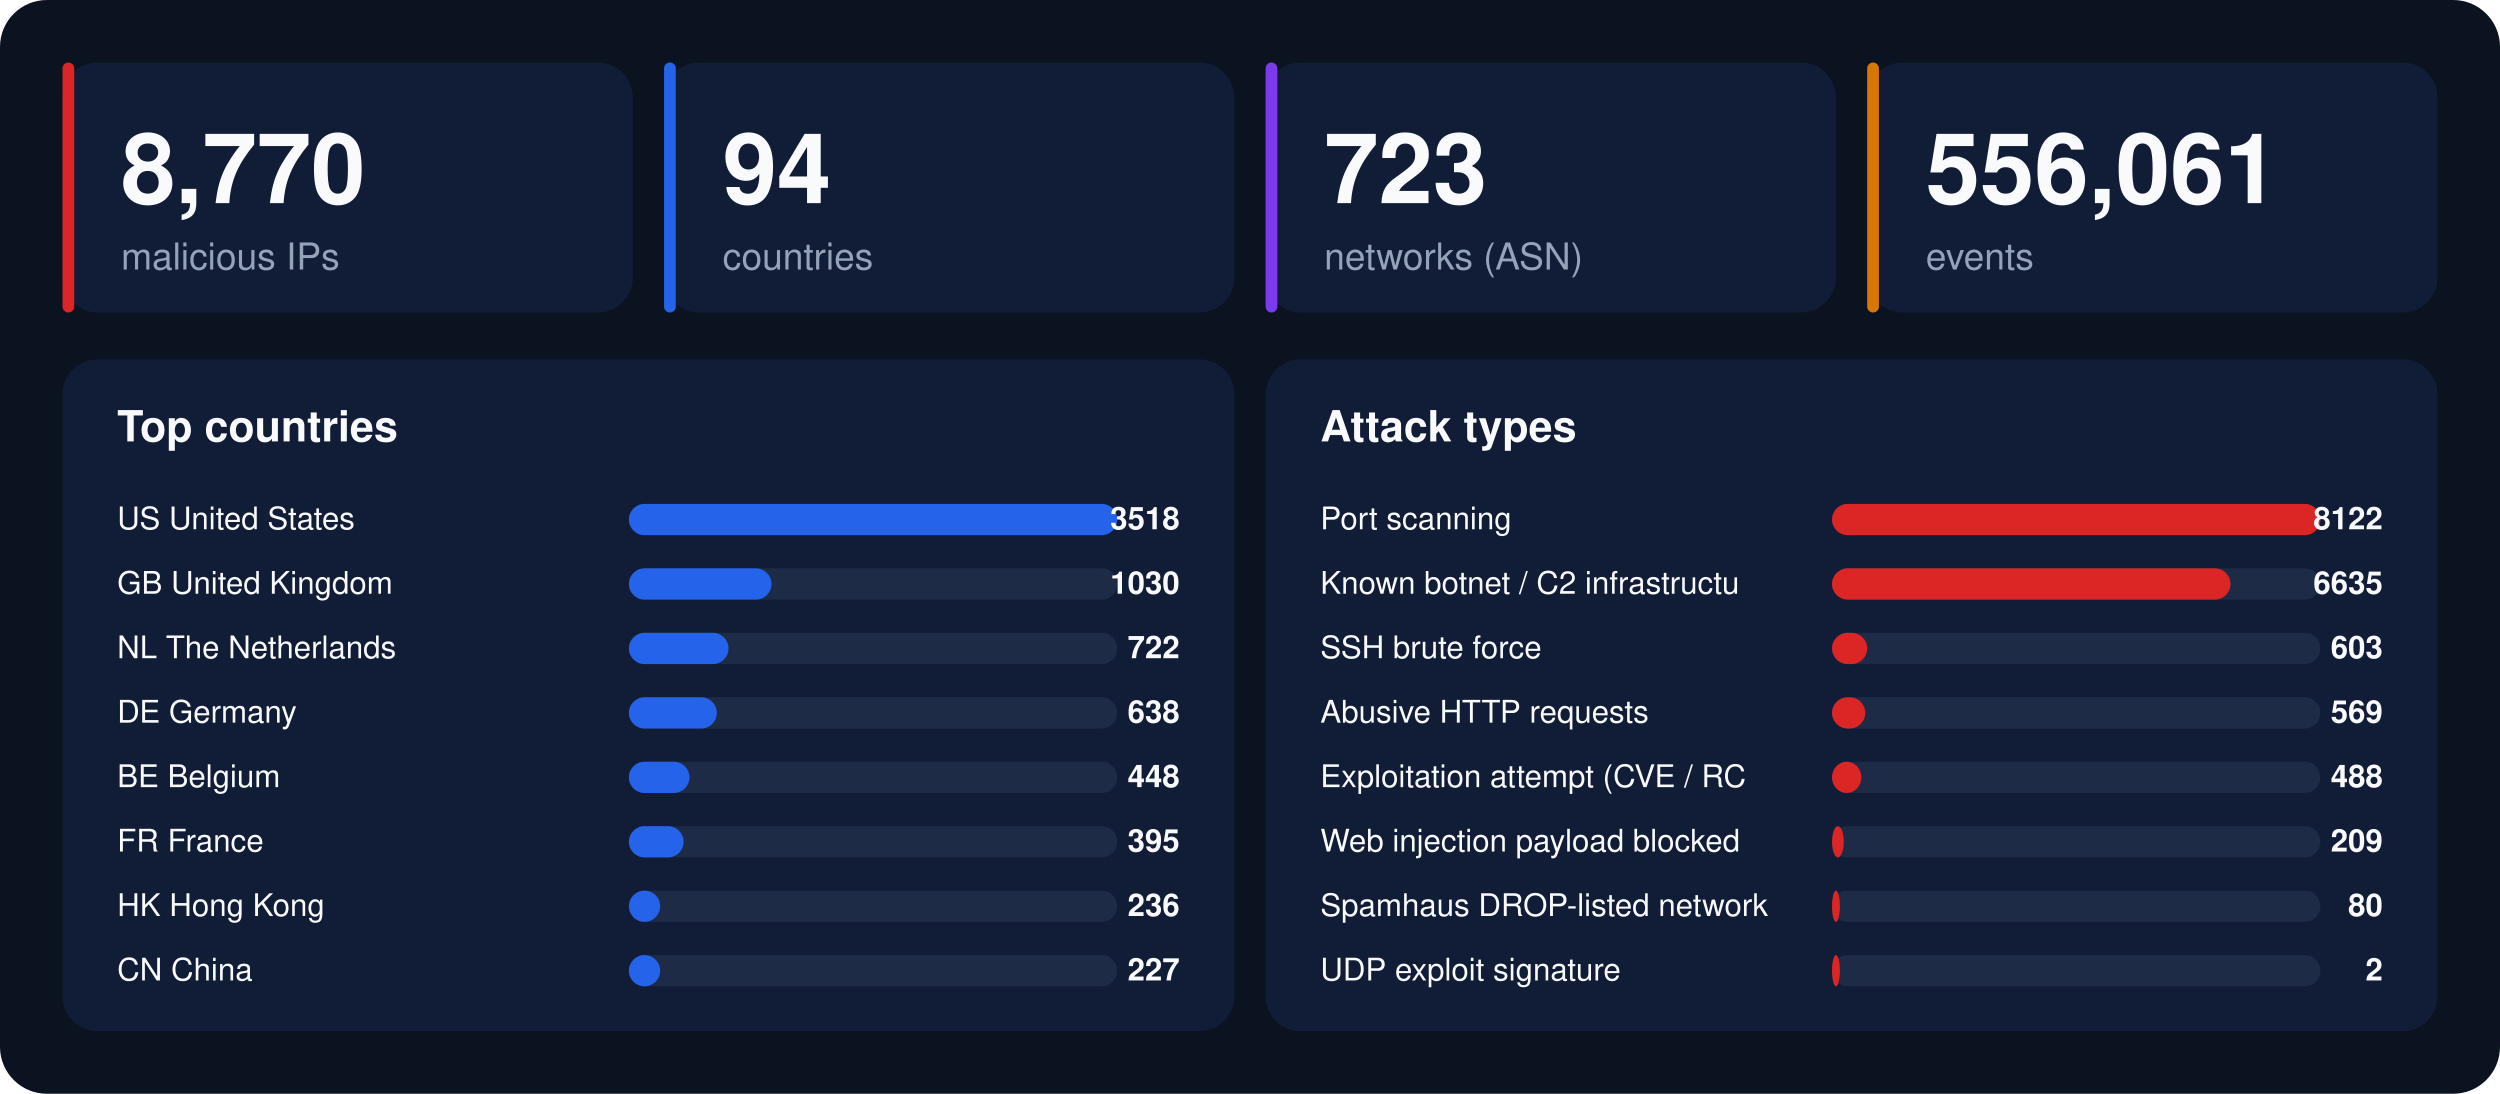
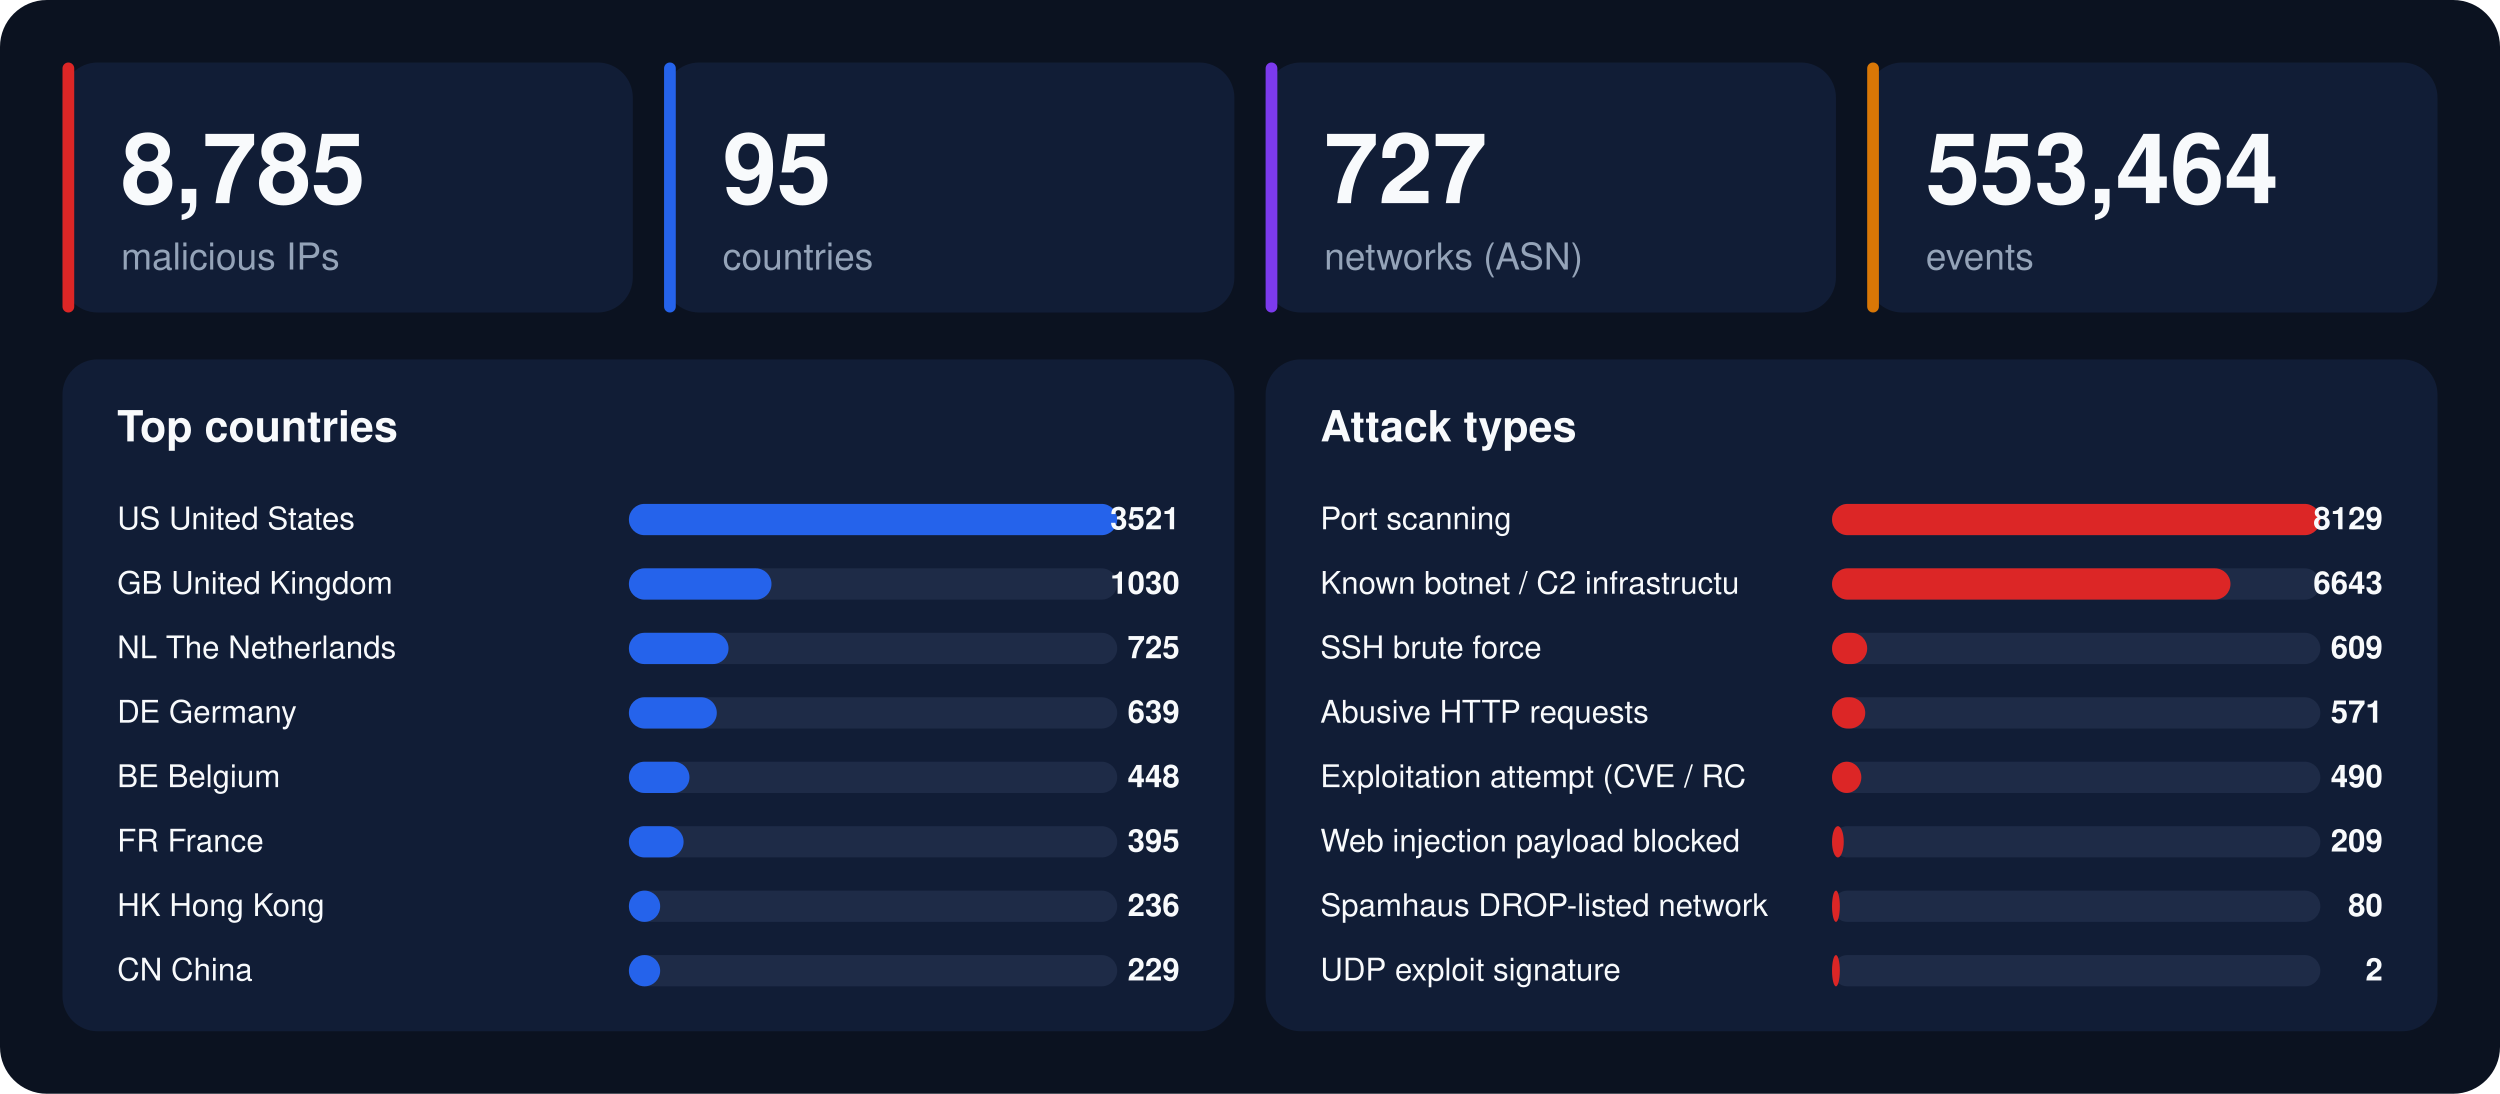
<svg xmlns="http://www.w3.org/2000/svg" width="1280" height="560" viewBox="0 0 1280 560" font-family="-apple-system,BlinkMacSystemFont,'Segoe UI',Helvetica,Arial,sans-serif">
  <rect width="1280" height="560" rx="24" fill="#0b1220" />
  <rect x="32" y="32" width="292" height="128" rx="18" fill="#111d36" />
  <rect x="32" y="32" width="6" height="128" rx="3" fill="#dc2626" />
-   <text x="62" y="104" font-size="50" font-weight="800" fill="#f8fafc">8,770</text>
+   <text x="62" y="104" font-size="50" font-weight="800" fill="#f8fafc">8,785</text>
  <text x="62" y="138" font-size="19" fill="#94a3b8">malicious IPs</text>
  <rect x="340" y="32" width="292" height="128" rx="18" fill="#111d36" />
  <rect x="340" y="32" width="6" height="128" rx="3" fill="#2563eb" />
-   <text x="370" y="104" font-size="50" font-weight="800" fill="#f8fafc">94</text>
+   <text x="370" y="104" font-size="50" font-weight="800" fill="#f8fafc">95</text>
  <text x="370" y="138" font-size="19" fill="#94a3b8">countries</text>
  <rect x="648" y="32" width="292" height="128" rx="18" fill="#111d36" />
  <rect x="648" y="32" width="6" height="128" rx="3" fill="#7c3aed" />
-   <text x="678" y="104" font-size="50" font-weight="800" fill="#f8fafc">723</text>
+   <text x="678" y="104" font-size="50" font-weight="800" fill="#f8fafc">727</text>
  <text x="678" y="138" font-size="19" fill="#94a3b8">networks (ASN)</text>
  <rect x="956" y="32" width="292" height="128" rx="18" fill="#111d36" />
  <rect x="956" y="32" width="6" height="128" rx="3" fill="#d97706" />
-   <text x="986" y="104" font-size="50" font-weight="800" fill="#f8fafc">556,061</text>
+   <text x="986" y="104" font-size="50" font-weight="800" fill="#f8fafc">553,464</text>
  <text x="986" y="138" font-size="19" fill="#94a3b8">events</text>
  <rect x="32" y="184" width="600" height="344" rx="18" fill="#111d36" />
  <text x="60" y="226" font-size="22" font-weight="700" fill="#f8fafc">Top countries</text>
  <text x="60" y="271" font-size="16" fill="#f8fafc">US  United States</text>
  <rect x="322" y="258" width="250" height="16" rx="8" fill="#1e2b47" />
  <rect x="322" y="258" width="250" height="16" rx="8" fill="#2563eb" />
-   <text x="604" y="271" font-size="16" font-weight="700" text-anchor="end" fill="#f8fafc">3518</text>
+   <text x="604" y="271" font-size="16" font-weight="700" text-anchor="end" fill="#f8fafc">3521</text>
  <text x="60" y="304" font-size="16" fill="#f8fafc">GB  United Kingdom</text>
  <rect x="322" y="291" width="250" height="16" rx="8" fill="#1e2b47" />
  <rect x="322" y="291" width="73" height="16" rx="8" fill="#2563eb" />
  <text x="604" y="304" font-size="16" font-weight="700" text-anchor="end" fill="#f8fafc">1030</text>
  <text x="60" y="337" font-size="16" fill="#f8fafc">NL  The Netherlands</text>
  <rect x="322" y="324" width="250" height="16" rx="8" fill="#1e2b47" />
  <rect x="322" y="324" width="51" height="16" rx="8" fill="#2563eb" />
-   <text x="604" y="337" font-size="16" font-weight="700" text-anchor="end" fill="#f8fafc">722</text>
+   <text x="604" y="337" font-size="16" font-weight="700" text-anchor="end" fill="#f8fafc">725</text>
  <text x="60" y="370" font-size="16" fill="#f8fafc">DE  Germany</text>
  <rect x="322" y="357" width="250" height="16" rx="8" fill="#1e2b47" />
  <rect x="322" y="357" width="45" height="16" rx="8" fill="#2563eb" />
-   <text x="604" y="370" font-size="16" font-weight="700" text-anchor="end" fill="#f8fafc">638</text>
+   <text x="604" y="370" font-size="16" font-weight="700" text-anchor="end" fill="#f8fafc">639</text>
  <text x="60" y="403" font-size="16" fill="#f8fafc">BE  Belgium</text>
  <rect x="322" y="390" width="250" height="16" rx="8" fill="#1e2b47" />
  <rect x="322" y="390" width="31" height="16" rx="8" fill="#2563eb" />
  <text x="604" y="403" font-size="16" font-weight="700" text-anchor="end" fill="#f8fafc">448</text>
  <text x="60" y="436" font-size="16" fill="#f8fafc">FR  France</text>
  <rect x="322" y="423" width="250" height="16" rx="8" fill="#1e2b47" />
  <rect x="322" y="423" width="28" height="16" rx="8" fill="#2563eb" />
  <text x="604" y="436" font-size="16" font-weight="700" text-anchor="end" fill="#f8fafc">395</text>
  <text x="60" y="469" font-size="16" fill="#f8fafc">HK  Hong Kong</text>
  <rect x="322" y="456" width="250" height="16" rx="8" fill="#1e2b47" />
  <rect x="322" y="456" width="16" height="16" rx="8" fill="#2563eb" />
  <text x="604" y="469" font-size="16" font-weight="700" text-anchor="end" fill="#f8fafc">236</text>
  <text x="60" y="502" font-size="16" fill="#f8fafc">CN  China</text>
  <rect x="322" y="489" width="250" height="16" rx="8" fill="#1e2b47" />
  <rect x="322" y="489" width="16" height="16" rx="8" fill="#2563eb" />
-   <text x="604" y="502" font-size="16" font-weight="700" text-anchor="end" fill="#f8fafc">227</text>
+   <text x="604" y="502" font-size="16" font-weight="700" text-anchor="end" fill="#f8fafc">229</text>
  <rect x="648" y="184" width="600" height="344" rx="18" fill="#111d36" />
  <text x="676" y="226" font-size="22" font-weight="700" fill="#f8fafc">Attack types</text>
  <text x="676" y="271" font-size="16" fill="#f8fafc">Port scanning</text>
  <rect x="938" y="258" width="250" height="16" rx="8" fill="#1e2b47" />
  <rect x="938" y="258" width="250" height="16" rx="8" fill="#dc2626" />
-   <text x="1220" y="271" font-size="16" font-weight="700" text-anchor="end" fill="#f8fafc">8122</text>
+   <text x="1220" y="271" font-size="16" font-weight="700" text-anchor="end" fill="#f8fafc">8129</text>
  <text x="676" y="304" font-size="16" fill="#f8fafc">Known botnet / C2 infrastructu</text>
  <rect x="938" y="291" width="250" height="16" rx="8" fill="#1e2b47" />
  <rect x="938" y="291" width="204" height="16" rx="8" fill="#dc2626" />
-   <text x="1220" y="304" font-size="16" font-weight="700" text-anchor="end" fill="#f8fafc">6635</text>
+   <text x="1220" y="304" font-size="16" font-weight="700" text-anchor="end" fill="#f8fafc">6643</text>
  <text x="676" y="337" font-size="16" fill="#f8fafc">SSH brute force</text>
  <rect x="938" y="324" width="250" height="16" rx="8" fill="#1e2b47" />
  <rect x="938" y="324" width="18" height="16" rx="8" fill="#dc2626" />
-   <text x="1220" y="337" font-size="16" font-weight="700" text-anchor="end" fill="#f8fafc">603</text>
+   <text x="1220" y="337" font-size="16" font-weight="700" text-anchor="end" fill="#f8fafc">609</text>
  <text x="676" y="370" font-size="16" fill="#f8fafc">Abusive HTTP requests</text>
  <rect x="938" y="357" width="250" height="16" rx="8" fill="#1e2b47" />
  <rect x="938" y="357" width="17" height="16" rx="8" fill="#dc2626" />
-   <text x="1220" y="370" font-size="16" font-weight="700" text-anchor="end" fill="#f8fafc">569</text>
+   <text x="1220" y="370" font-size="16" font-weight="700" text-anchor="end" fill="#f8fafc">571</text>
  <text x="676" y="403" font-size="16" fill="#f8fafc">Exploitation attempt (CVE / RC</text>
  <rect x="938" y="390" width="250" height="16" rx="8" fill="#1e2b47" />
  <rect x="938" y="390" width="15" height="16" rx="8" fill="#dc2626" />
-   <text x="1220" y="403" font-size="16" font-weight="700" text-anchor="end" fill="#f8fafc">488</text>
+   <text x="1220" y="403" font-size="16" font-weight="700" text-anchor="end" fill="#f8fafc">490</text>
  <text x="676" y="436" font-size="16" fill="#f8fafc">Web injection payload blocked </text>
  <rect x="938" y="423" width="250" height="16" rx="8" fill="#1e2b47" />
  <rect x="938" y="423" width="6" height="16" rx="8" fill="#dc2626" />
  <text x="1220" y="436" font-size="16" font-weight="700" text-anchor="end" fill="#f8fafc">209</text>
  <text x="676" y="469" font-size="16" fill="#f8fafc">Spamhaus DROP-listed network</text>
  <rect x="938" y="456" width="250" height="16" rx="8" fill="#1e2b47" />
  <rect x="938" y="456" width="4" height="16" rx="8" fill="#dc2626" />
  <text x="1220" y="469" font-size="16" font-weight="700" text-anchor="end" fill="#f8fafc">80</text>
  <text x="676" y="502" font-size="16" fill="#f8fafc">UDP exploit signature</text>
  <rect x="938" y="489" width="250" height="16" rx="8" fill="#1e2b47" />
  <rect x="938" y="489" width="4" height="16" rx="8" fill="#dc2626" />
  <text x="1220" y="502" font-size="16" font-weight="700" text-anchor="end" fill="#f8fafc">2</text>
</svg>
